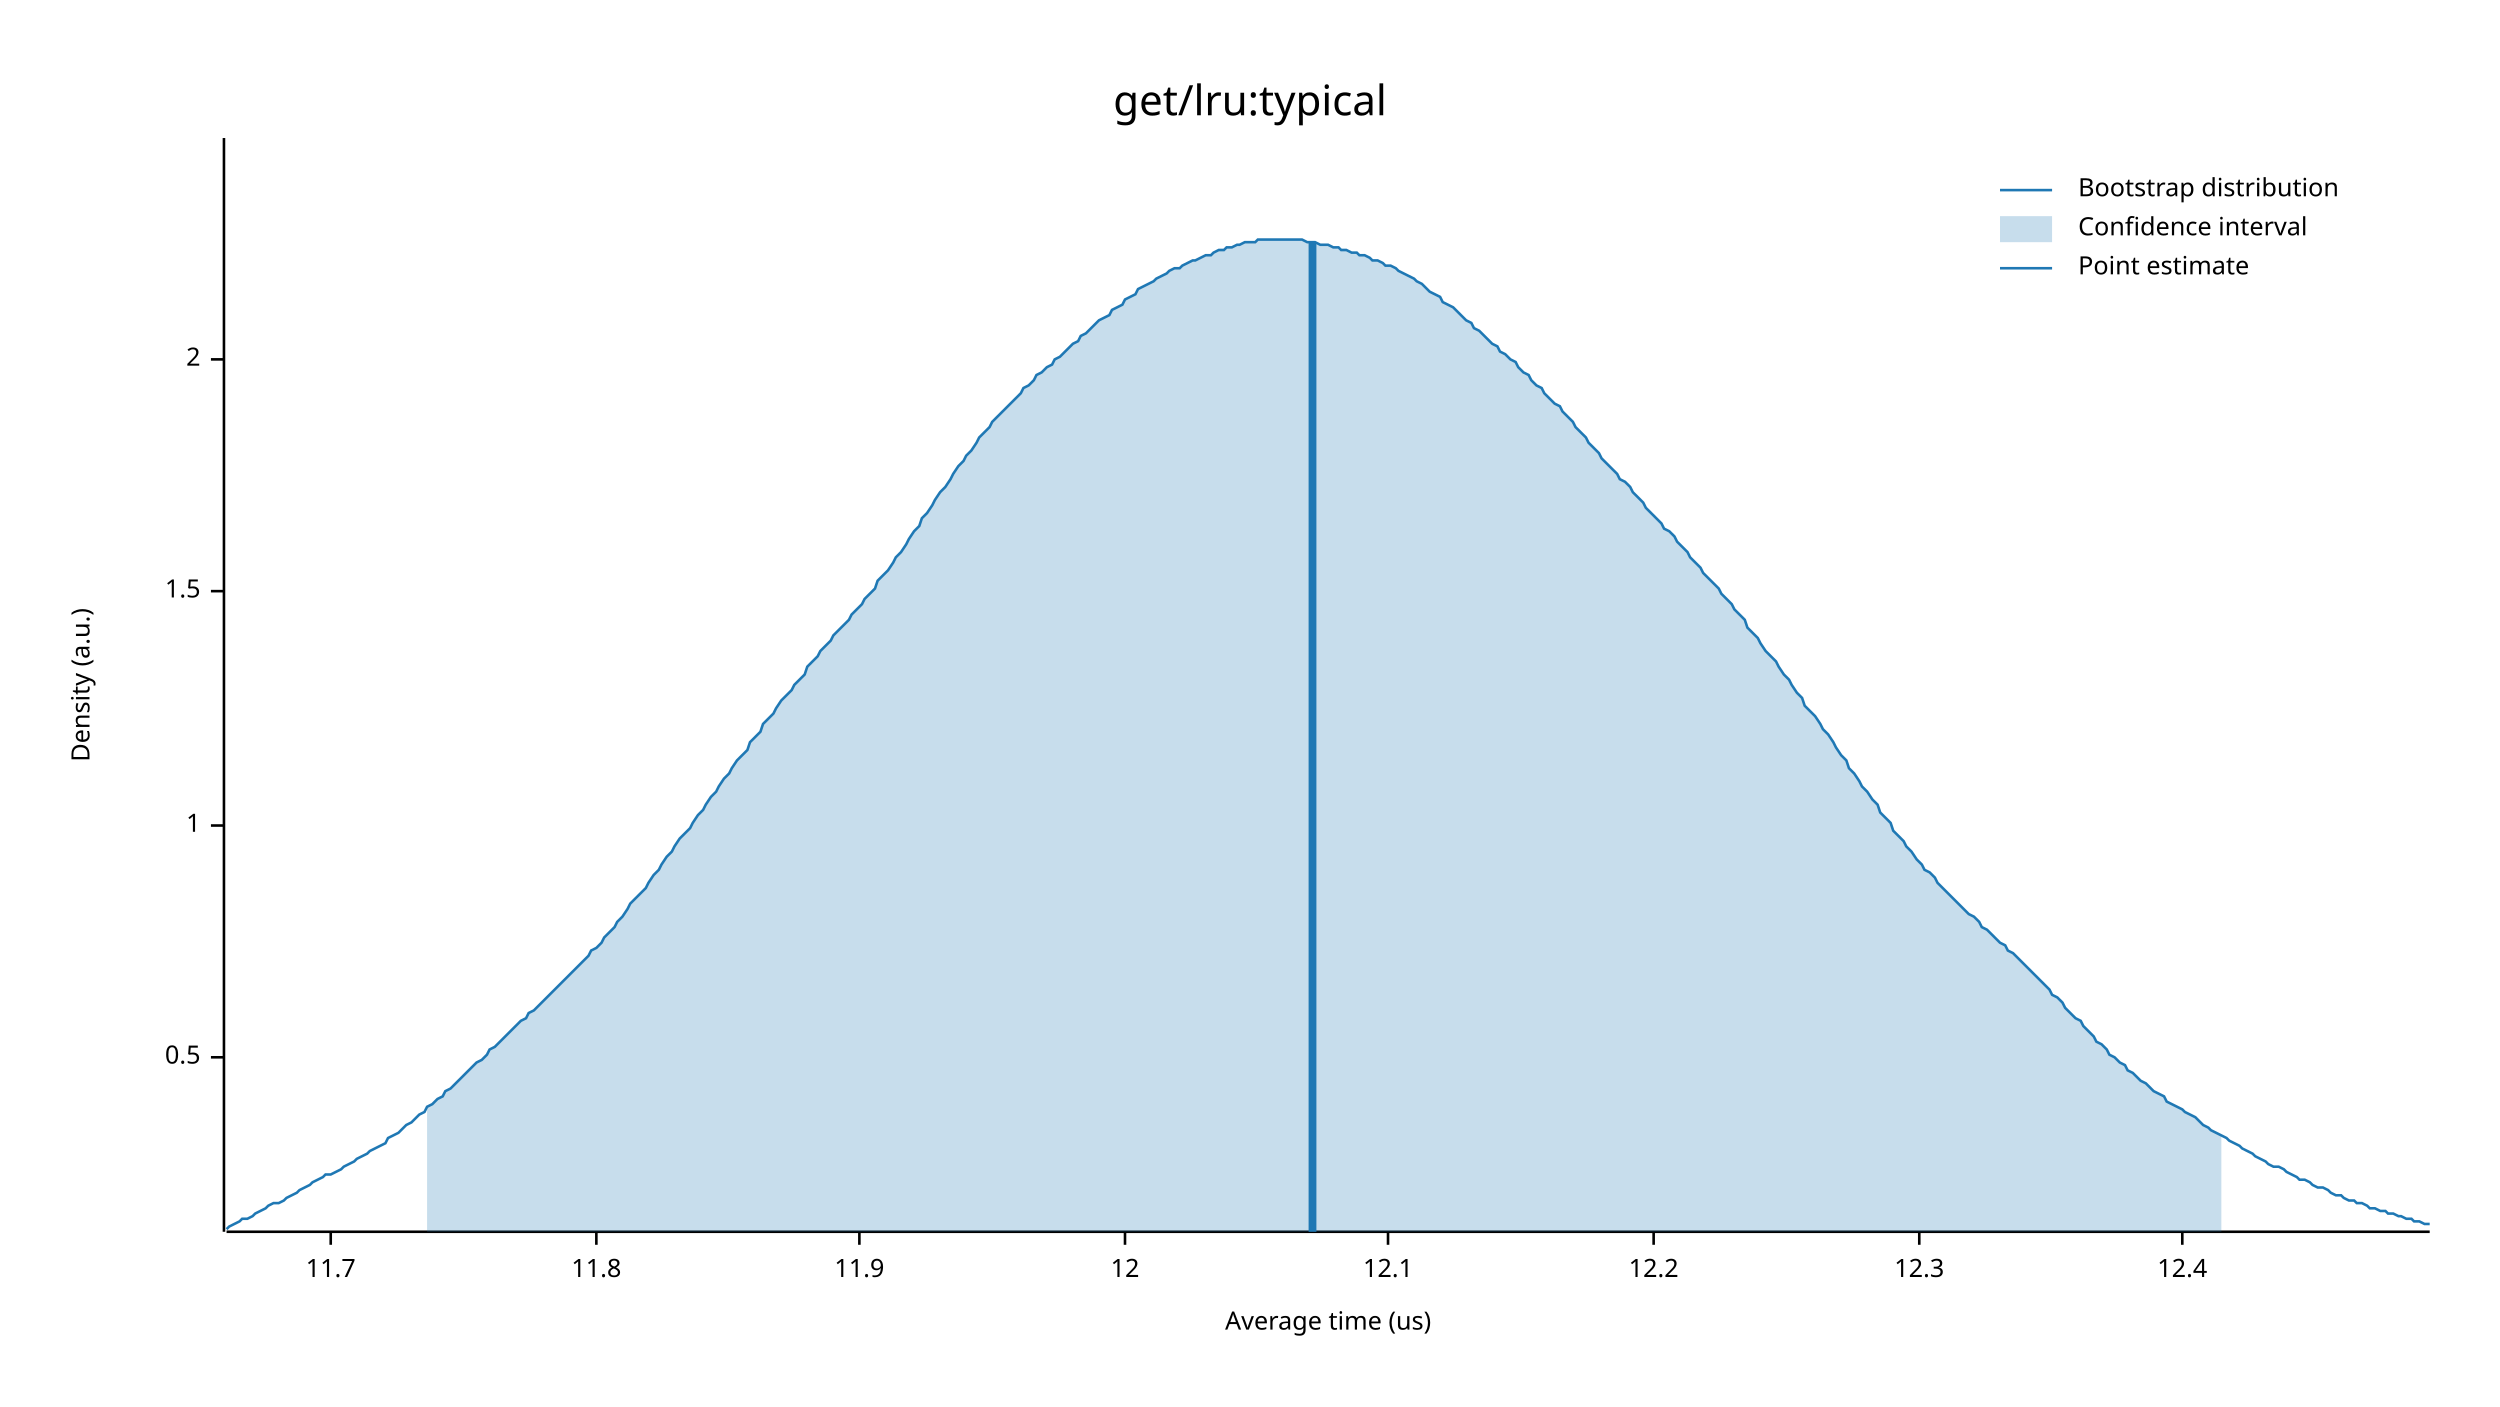
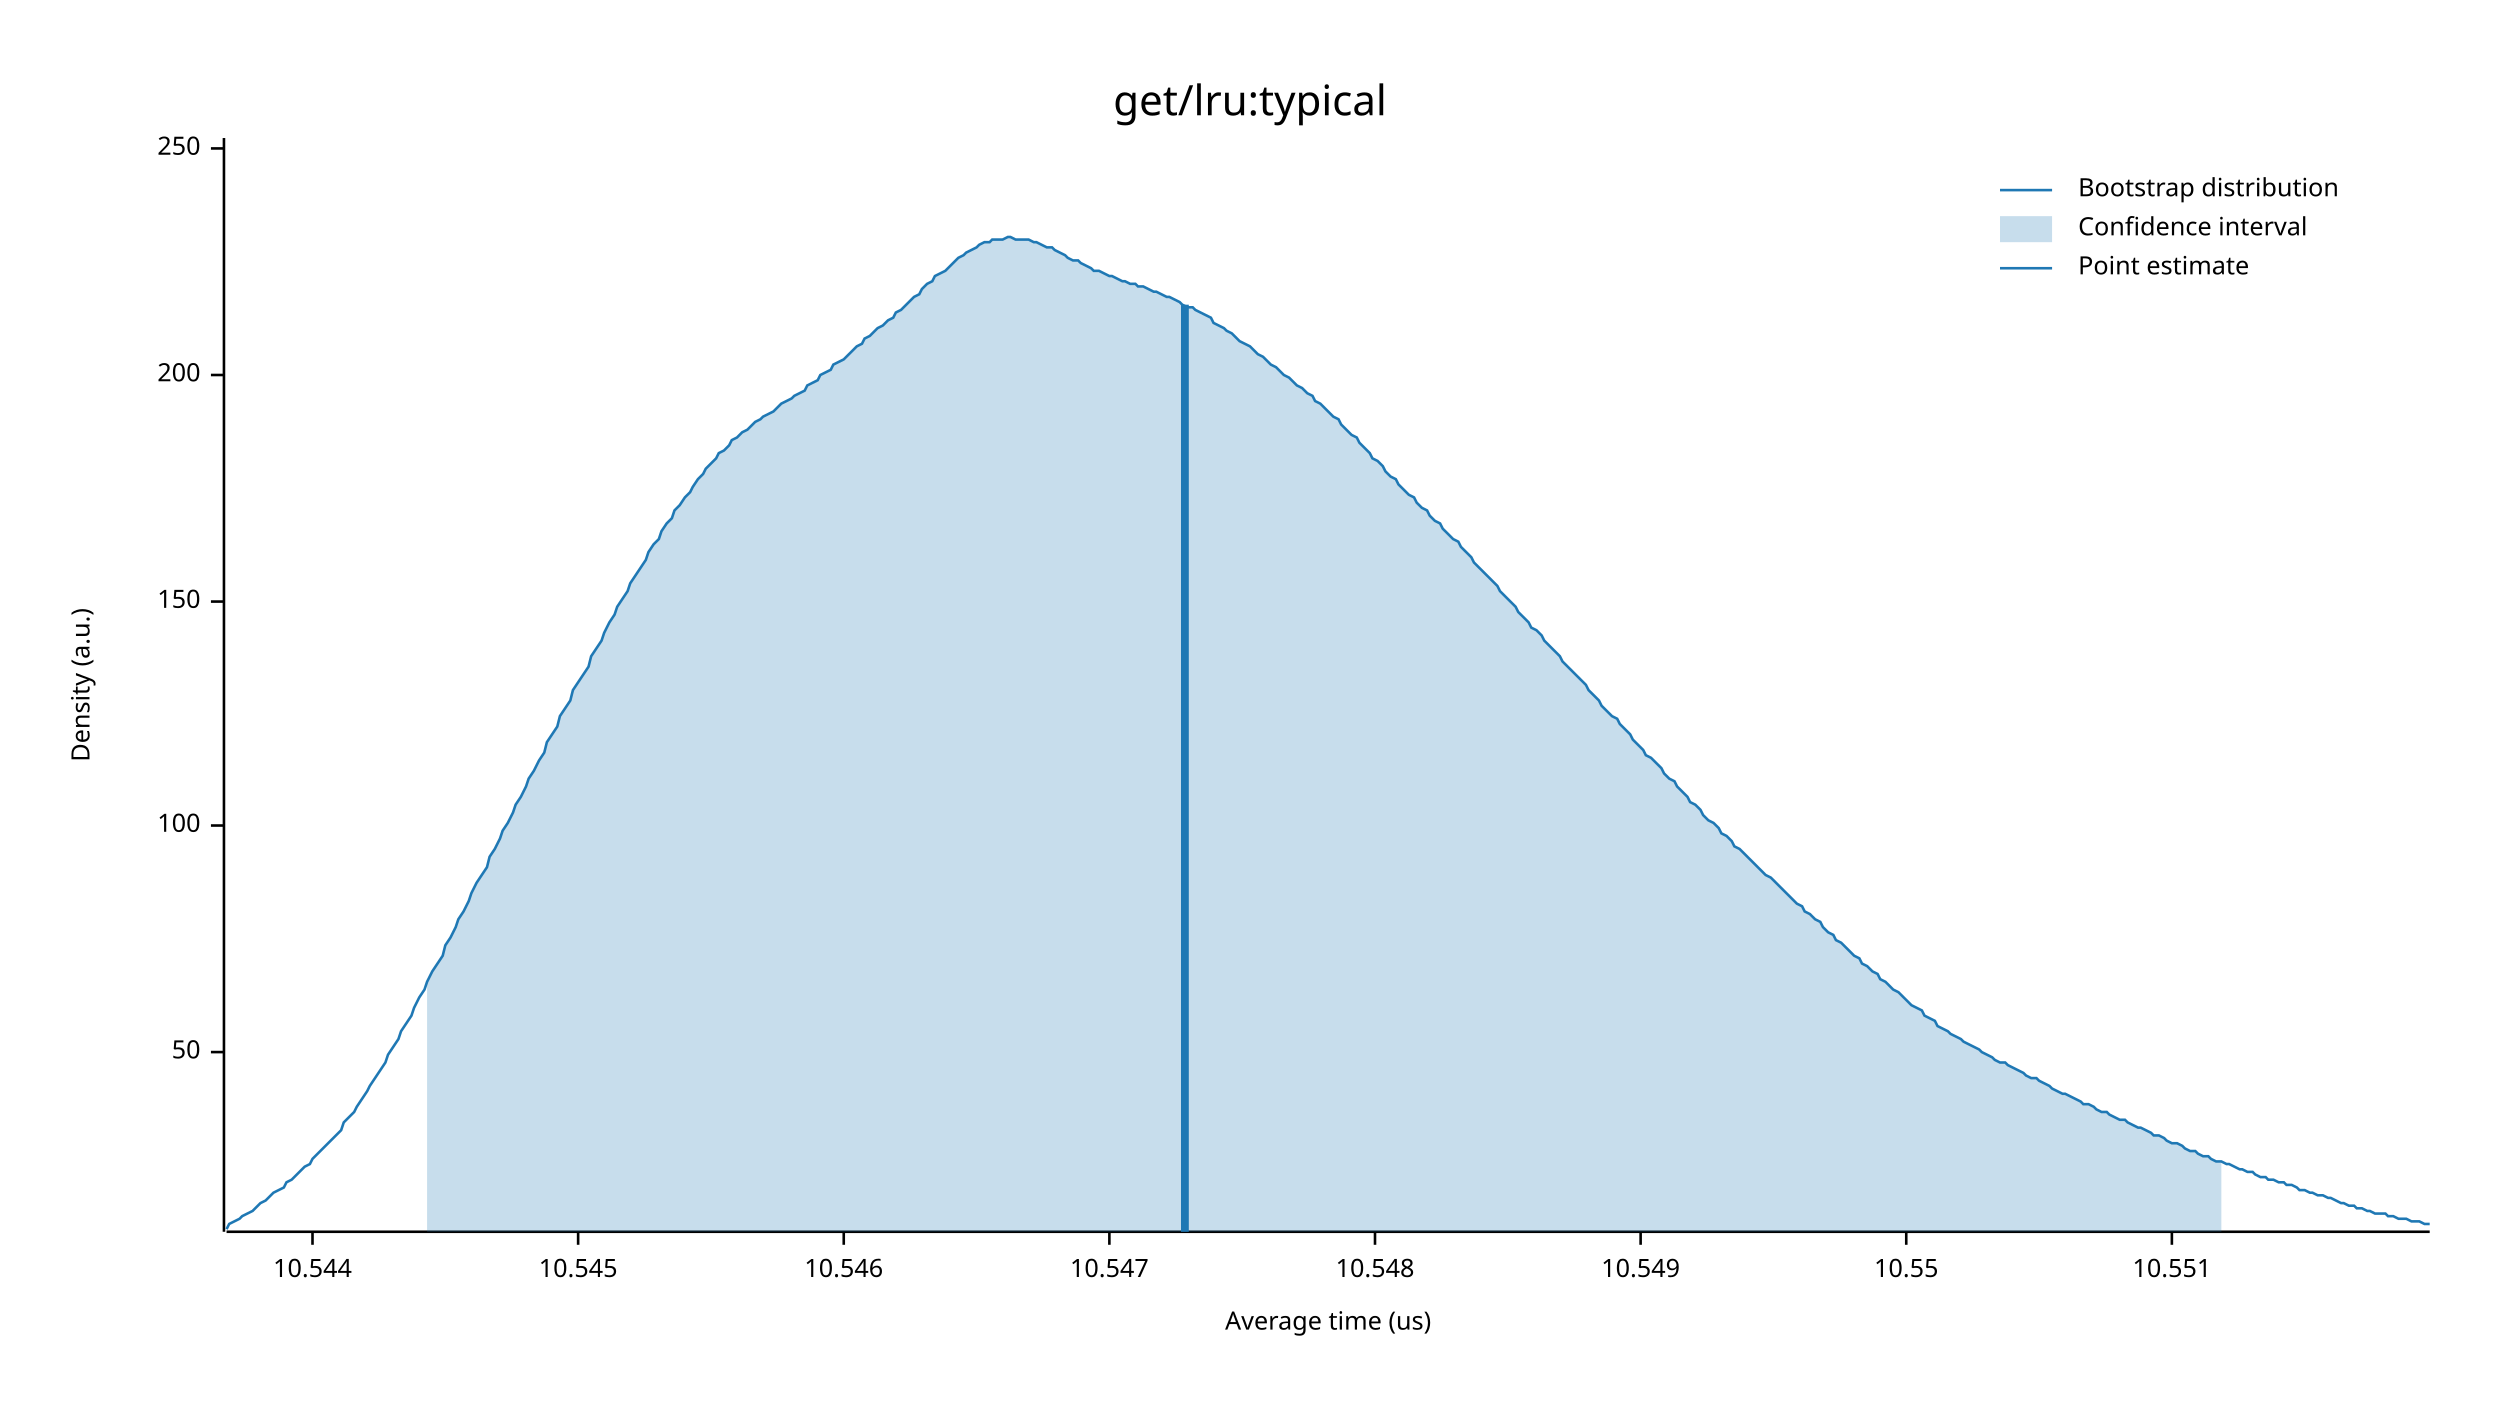
<svg xmlns="http://www.w3.org/2000/svg" width="960" height="540" viewBox="0 0 960 540">
  <text x="480" y="32" dy="0.76em" text-anchor="middle" font-family="sans-serif" font-size="16.129" opacity="1" fill="#000000">
get/lru:typical
</text>
  <text x="27" y="263" dy="0.76em" text-anchor="middle" font-family="sans-serif" font-size="9.677" opacity="1" fill="#000000" transform="rotate(270, 27, 263)">
Density (a.u.)
</text>
  <text x="510" y="513" dy="-0.5ex" text-anchor="middle" font-family="sans-serif" font-size="9.677" opacity="1" fill="#000000">
Average time (us)
</text>
  <polyline fill="none" opacity="1" stroke="#000000" stroke-width="1" points="86,53 86,473 " />
-   <text x="77" y="406" dy="0.5ex" text-anchor="end" font-family="sans-serif" font-size="9.677" opacity="1" fill="#000000">
- 0.5
+   <text x="77" y="404" dy="0.5ex" text-anchor="end" font-family="sans-serif" font-size="9.677" opacity="1" fill="#000000">
+ 50
</text>
-   <polyline fill="none" opacity="1" stroke="#000000" stroke-width="1" points="81,406 86,406 " />
+   <polyline fill="none" opacity="1" stroke="#000000" stroke-width="1" points="81,404 86,404 " />
  <text x="77" y="317" dy="0.5ex" text-anchor="end" font-family="sans-serif" font-size="9.677" opacity="1" fill="#000000">
- 1
+ 100
</text>
  <polyline fill="none" opacity="1" stroke="#000000" stroke-width="1" points="81,317 86,317 " />
-   <text x="77" y="227" dy="0.5ex" text-anchor="end" font-family="sans-serif" font-size="9.677" opacity="1" fill="#000000">
- 1.5
+   <text x="77" y="231" dy="0.5ex" text-anchor="end" font-family="sans-serif" font-size="9.677" opacity="1" fill="#000000">
+ 150
</text>
-   <polyline fill="none" opacity="1" stroke="#000000" stroke-width="1" points="81,227 86,227 " />
-   <text x="77" y="138" dy="0.5ex" text-anchor="end" font-family="sans-serif" font-size="9.677" opacity="1" fill="#000000">
- 2
+   <polyline fill="none" opacity="1" stroke="#000000" stroke-width="1" points="81,231 86,231 " />
+   <text x="77" y="144" dy="0.5ex" text-anchor="end" font-family="sans-serif" font-size="9.677" opacity="1" fill="#000000">
+ 200
</text>
-   <polyline fill="none" opacity="1" stroke="#000000" stroke-width="1" points="81,138 86,138 " />
+   <polyline fill="none" opacity="1" stroke="#000000" stroke-width="1" points="81,144 86,144 " />
+   <text x="77" y="57" dy="0.5ex" text-anchor="end" font-family="sans-serif" font-size="9.677" opacity="1" fill="#000000">
+ 250
+ </text>
+   <polyline fill="none" opacity="1" stroke="#000000" stroke-width="1" points="81,57 86,57 " />
  <polyline fill="none" opacity="1" stroke="#000000" stroke-width="1" points="87,473 933,473 " />
-   <text x="127" y="483" dy="0.76em" text-anchor="middle" font-family="sans-serif" font-size="9.677" opacity="1" fill="#000000">
- 11.7
+   <text x="120" y="483" dy="0.76em" text-anchor="middle" font-family="sans-serif" font-size="9.677" opacity="1" fill="#000000">
+ 10.544
</text>
-   <polyline fill="none" opacity="1" stroke="#000000" stroke-width="1" points="127,473 127,478 " />
-   <text x="229" y="483" dy="0.76em" text-anchor="middle" font-family="sans-serif" font-size="9.677" opacity="1" fill="#000000">
- 11.8
+   <polyline fill="none" opacity="1" stroke="#000000" stroke-width="1" points="120,473 120,478 " />
+   <text x="222" y="483" dy="0.76em" text-anchor="middle" font-family="sans-serif" font-size="9.677" opacity="1" fill="#000000">
+ 10.545
</text>
-   <polyline fill="none" opacity="1" stroke="#000000" stroke-width="1" points="229,473 229,478 " />
-   <text x="330" y="483" dy="0.76em" text-anchor="middle" font-family="sans-serif" font-size="9.677" opacity="1" fill="#000000">
- 11.9
+   <polyline fill="none" opacity="1" stroke="#000000" stroke-width="1" points="222,473 222,478 " />
+   <text x="324" y="483" dy="0.76em" text-anchor="middle" font-family="sans-serif" font-size="9.677" opacity="1" fill="#000000">
+ 10.546
</text>
-   <polyline fill="none" opacity="1" stroke="#000000" stroke-width="1" points="330,473 330,478 " />
-   <text x="432" y="483" dy="0.76em" text-anchor="middle" font-family="sans-serif" font-size="9.677" opacity="1" fill="#000000">
- 12
+   <polyline fill="none" opacity="1" stroke="#000000" stroke-width="1" points="324,473 324,478 " />
+   <text x="426" y="483" dy="0.76em" text-anchor="middle" font-family="sans-serif" font-size="9.677" opacity="1" fill="#000000">
+ 10.547
</text>
-   <polyline fill="none" opacity="1" stroke="#000000" stroke-width="1" points="432,473 432,478 " />
-   <text x="533" y="483" dy="0.76em" text-anchor="middle" font-family="sans-serif" font-size="9.677" opacity="1" fill="#000000">
- 12.1
+   <polyline fill="none" opacity="1" stroke="#000000" stroke-width="1" points="426,473 426,478 " />
+   <text x="528" y="483" dy="0.76em" text-anchor="middle" font-family="sans-serif" font-size="9.677" opacity="1" fill="#000000">
+ 10.548
</text>
-   <polyline fill="none" opacity="1" stroke="#000000" stroke-width="1" points="533,473 533,478 " />
-   <text x="635" y="483" dy="0.76em" text-anchor="middle" font-family="sans-serif" font-size="9.677" opacity="1" fill="#000000">
- 12.2
+   <polyline fill="none" opacity="1" stroke="#000000" stroke-width="1" points="528,473 528,478 " />
+   <text x="630" y="483" dy="0.76em" text-anchor="middle" font-family="sans-serif" font-size="9.677" opacity="1" fill="#000000">
+ 10.549
</text>
-   <polyline fill="none" opacity="1" stroke="#000000" stroke-width="1" points="635,473 635,478 " />
-   <text x="737" y="483" dy="0.76em" text-anchor="middle" font-family="sans-serif" font-size="9.677" opacity="1" fill="#000000">
- 12.3
+   <polyline fill="none" opacity="1" stroke="#000000" stroke-width="1" points="630,473 630,478 " />
+   <text x="732" y="483" dy="0.76em" text-anchor="middle" font-family="sans-serif" font-size="9.677" opacity="1" fill="#000000">
+ 10.55
</text>
-   <polyline fill="none" opacity="1" stroke="#000000" stroke-width="1" points="737,473 737,478 " />
-   <text x="838" y="483" dy="0.76em" text-anchor="middle" font-family="sans-serif" font-size="9.677" opacity="1" fill="#000000">
- 12.4
+   <polyline fill="none" opacity="1" stroke="#000000" stroke-width="1" points="732,473 732,478 " />
+   <text x="834" y="483" dy="0.76em" text-anchor="middle" font-family="sans-serif" font-size="9.677" opacity="1" fill="#000000">
+ 10.551
</text>
-   <polyline fill="none" opacity="1" stroke="#000000" stroke-width="1" points="838,473 838,478 " />
-   <polyline fill="none" opacity="1" stroke="#1F78B4" stroke-width="1" points="87,472 88,471 90,470 92,469 93,468 95,468 97,467 98,466 100,465 102,464 103,463 105,462 107,462 109,461 110,460 112,459 114,458 115,457 117,456 119,455 120,454 122,453 124,452 125,451 127,451 129,450 131,449 132,448 134,447 136,446 137,445 139,444 141,443 142,442 144,441 146,440 148,439 149,437 151,436 153,435 154,434 156,432 158,431 159,430 161,428 163,427 164,425 166,424 168,422 170,421 171,419 173,418 175,416 176,415 178,413 180,411 181,410 183,408 185,407 187,405 188,403 190,402 192,400 193,399 195,397 197,395 198,394 200,392 202,391 203,389 205,388 207,386 209,384 210,383 212,381 214,379 215,378 217,376 219,374 220,373 222,371 224,369 226,367 227,365 229,364 231,362 232,360 234,358 236,356 237,354 239,352 241,349 242,347 244,345 246,343 248,341 249,339 251,336 253,334 254,332 256,329 258,327 259,325 261,322 263,320 265,318 266,316 268,313 270,311 271,309 273,306 275,304 276,302 278,299 280,297 281,295 283,292 285,290 287,288 288,285 290,283 292,281 293,278 295,276 297,274 298,272 300,269 302,267 304,265 305,263 307,261 309,259 310,256 312,254 314,252 315,250 317,248 319,246 320,244 322,242 324,240 326,238 327,236 329,234 331,232 332,230 334,228 336,226 337,223 339,221 341,219 343,216 344,214 346,212 348,209 349,207 351,204 353,202 354,199 356,197 358,194 359,192 361,189 363,187 365,184 366,182 368,179 370,177 371,175 373,173 375,170 376,168 378,166 380,164 381,162 383,160 385,158 387,156 388,155 390,153 392,151 393,149 395,148 397,146 398,144 400,143 402,141 404,140 405,138 407,137 409,135 410,134 412,132 414,131 415,129 417,128 419,126 420,125 422,123 424,122 426,121 427,119 429,118 431,117 432,115 434,114 436,113 437,111 439,110 441,109 443,108 444,107 446,106 448,105 449,104 451,103 453,103 454,102 456,101 458,100 459,100 461,99 463,98 465,98 466,97 468,96 470,96 471,95 473,95 475,94 476,94 478,93 480,93 482,93 483,92 485,92 487,92 488,92 490,92 492,92 493,92 495,92 497,92 498,92 500,92 502,93 504,93 505,93 507,94 509,94 510,94 512,95 514,95 515,96 517,96 519,97 521,97 522,98 524,98 526,99 527,100 529,100 531,101 532,102 534,102 536,103 537,104 539,105 541,106 543,107 544,108 546,109 548,111 549,112 551,113 553,114 554,116 556,117 558,118 560,120 561,121 563,123 565,124 566,126 568,127 570,129 571,130 573,132 575,133 576,135 578,136 580,138 582,139 583,141 585,143 587,144 588,146 590,148 592,149 593,151 595,153 597,155 599,156 600,158 602,160 604,162 605,164 607,166 609,168 610,170 612,172 614,174 615,176 617,178 619,180 621,182 622,184 624,185 626,187 627,189 629,191 631,193 632,195 634,197 636,199 638,201 639,203 641,204 643,206 644,208 646,210 648,212 649,214 651,216 653,218 654,220 656,222 658,224 660,226 661,228 663,230 665,232 666,234 668,236 670,238 671,241 673,243 675,245 676,247 678,250 680,252 682,254 683,256 685,259 687,261 688,263 690,266 692,268 693,271 695,273 697,275 699,278 700,280 702,282 704,285 705,287 707,290 709,292 710,295 712,297 714,300 715,302 717,304 719,307 721,309 722,312 724,314 726,316 727,319 729,321 731,323 732,325 734,327 736,330 738,332 739,334 741,335 743,337 744,339 746,341 748,343 749,344 751,346 753,348 754,349 756,351 758,352 760,354 761,356 763,357 765,359 766,360 768,362 770,363 771,365 773,366 775,368 777,370 778,371 780,373 782,375 783,376 785,378 787,380 788,382 790,383 792,385 793,387 795,389 797,391 799,392 800,394 802,396 804,398 805,400 807,401 809,403 810,405 812,406 814,408 816,409 817,411 819,412 821,414 822,415 824,416 826,418 827,419 829,420 831,421 832,423 834,424 836,425 838,426 839,427 841,428 843,429 844,430 846,432 848,433 849,434 851,435 853,436 855,437 856,438 858,439 860,440 861,441 863,442 865,443 866,444 868,445 870,446 871,447 873,448 875,448 877,449 878,450 880,451 882,452 883,453 885,453 887,454 888,455 890,456 892,456 894,457 895,458 897,459 899,459 900,460 902,461 904,461 905,462 907,462 909,463 910,464 912,464 914,465 916,465 917,466 919,466 921,467 922,467 924,468 926,468 927,469 929,469 931,470 933,470 " />
-   <polygon opacity="0.25" fill="#1F78B4" points="164,425 166,424 168,422 170,421 171,419 173,418 175,416 176,415 178,413 180,411 181,410 183,408 185,407 187,405 188,403 190,402 192,400 193,399 195,397 197,395 198,394 200,392 202,391 203,389 205,388 207,386 209,384 210,383 212,381 214,379 215,378 217,376 219,374 220,373 222,371 224,369 226,367 227,365 229,364 231,362 232,360 234,358 236,356 237,354 239,352 241,349 242,347 244,345 246,343 248,341 249,339 251,336 253,334 254,332 256,329 258,327 259,325 261,322 263,320 265,318 266,316 268,313 270,311 271,309 273,306 275,304 276,302 278,299 280,297 281,295 283,292 285,290 287,288 288,285 290,283 292,281 293,278 295,276 297,274 298,272 300,269 302,267 304,265 305,263 307,261 309,259 310,256 312,254 314,252 315,250 317,248 319,246 320,244 322,242 324,240 326,238 327,236 329,234 331,232 332,230 334,228 336,226 337,223 339,221 341,219 343,216 344,214 346,212 348,209 349,207 351,204 353,202 354,199 356,197 358,194 359,192 361,189 363,187 365,184 366,182 368,179 370,177 371,175 373,173 375,170 376,168 378,166 380,164 381,162 383,160 385,158 387,156 388,155 390,153 392,151 393,149 395,148 397,146 398,144 400,143 402,141 404,140 405,138 407,137 409,135 410,134 412,132 414,131 415,129 417,128 419,126 420,125 422,123 424,122 426,121 427,119 429,118 431,117 432,115 434,114 436,113 437,111 439,110 441,109 443,108 444,107 446,106 448,105 449,104 451,103 453,103 454,102 456,101 458,100 459,100 461,99 463,98 465,98 466,97 468,96 470,96 471,95 473,95 475,94 476,94 478,93 480,93 482,93 483,92 485,92 487,92 488,92 490,92 492,92 493,92 495,92 497,92 498,92 500,92 502,93 504,93 505,93 507,94 509,94 510,94 512,95 514,95 515,96 517,96 519,97 521,97 522,98 524,98 526,99 527,100 529,100 531,101 532,102 534,102 536,103 537,104 539,105 541,106 543,107 544,108 546,109 548,111 549,112 551,113 553,114 554,116 556,117 558,118 560,120 561,121 563,123 565,124 566,126 568,127 570,129 571,130 573,132 575,133 576,135 578,136 580,138 582,139 583,141 585,143 587,144 588,146 590,148 592,149 593,151 595,153 597,155 599,156 600,158 602,160 604,162 605,164 607,166 609,168 610,170 612,172 614,174 615,176 617,178 619,180 621,182 622,184 624,185 626,187 627,189 629,191 631,193 632,195 634,197 636,199 638,201 639,203 641,204 643,206 644,208 646,210 648,212 649,214 651,216 653,218 654,220 656,222 658,224 660,226 661,228 663,230 665,232 666,234 668,236 670,238 671,241 673,243 675,245 676,247 678,250 680,252 682,254 683,256 685,259 687,261 688,263 690,266 692,268 693,271 695,273 697,275 699,278 700,280 702,282 704,285 705,287 707,290 709,292 710,295 712,297 714,300 715,302 717,304 719,307 721,309 722,312 724,314 726,316 727,319 729,321 731,323 732,325 734,327 736,330 738,332 739,334 741,335 743,337 744,339 746,341 748,343 749,344 751,346 753,348 754,349 756,351 758,352 760,354 761,356 763,357 765,359 766,360 768,362 770,363 771,365 773,366 775,368 777,370 778,371 780,373 782,375 783,376 785,378 787,380 788,382 790,383 792,385 793,387 795,389 797,391 799,392 800,394 802,396 804,398 805,400 807,401 809,403 810,405 812,406 814,408 816,409 817,411 819,412 821,414 822,415 824,416 826,418 827,419 829,420 831,421 832,423 834,424 836,425 838,426 839,427 841,428 843,429 844,430 846,432 848,433 849,434 851,435 853,436 853,473 164,473 " />
-   <polyline fill="none" opacity="1" stroke="#1F78B4" stroke-width="3" points="504,473 504,93 " />
+   <polyline fill="none" opacity="1" stroke="#000000" stroke-width="1" points="834,473 834,478 " />
+   <polyline fill="none" opacity="1" stroke="#1F78B4" stroke-width="1" points="87,472 88,470 90,469 92,468 93,467 95,466 97,465 98,464 100,462 102,461 103,460 105,458 107,457 109,456 110,454 112,453 114,451 115,450 117,448 119,447 120,445 122,443 124,441 125,440 127,438 129,436 131,434 132,431 134,429 136,427 137,425 139,422 141,419 142,417 144,414 146,411 148,408 149,405 151,402 153,399 154,396 156,393 158,390 159,387 161,383 163,380 164,377 166,373 168,370 170,367 171,363 173,360 175,356 176,353 178,350 180,346 181,343 183,339 185,336 187,333 188,329 190,326 192,322 193,319 195,316 197,312 198,309 200,306 202,302 203,299 205,296 207,292 209,289 210,285 212,282 214,279 215,275 217,272 219,269 220,265 222,262 224,259 226,256 227,252 229,249 231,246 232,243 234,239 236,236 237,233 239,230 241,227 242,224 244,221 246,218 248,215 249,212 251,209 253,207 254,204 256,201 258,199 259,196 261,194 263,191 265,189 266,187 268,184 270,182 271,180 273,178 275,176 276,174 278,173 280,171 281,169 283,168 285,166 287,165 288,164 290,162 292,161 293,160 295,159 297,158 298,157 300,155 302,154 304,153 305,152 307,151 309,150 310,148 312,147 314,146 315,144 317,143 319,142 320,140 322,139 324,138 326,136 327,135 329,133 331,132 332,130 334,129 336,127 337,126 339,125 341,123 343,122 344,120 346,119 348,117 349,116 351,114 353,113 354,111 356,109 358,108 359,106 361,105 363,104 365,102 366,101 368,99 370,98 371,97 373,96 375,95 376,94 378,93 380,93 381,92 383,92 385,92 387,91 388,91 390,92 392,92 393,92 395,92 397,93 398,93 400,94 402,95 404,95 405,96 407,97 409,98 410,99 412,100 414,100 415,101 417,102 419,103 420,104 422,104 424,105 426,106 427,106 429,107 431,108 432,108 434,109 436,109 437,110 439,110 441,111 443,112 444,112 446,113 448,114 449,114 451,115 453,116 454,117 456,118 458,118 459,119 461,120 463,121 465,122 466,124 468,125 470,126 471,127 473,128 475,130 476,131 478,132 480,133 482,135 483,136 485,137 487,139 488,140 490,141 492,143 493,144 495,145 497,147 498,148 500,149 502,151 504,152 505,154 507,155 509,157 510,158 512,160 514,161 515,163 517,165 519,167 521,168 522,170 524,172 526,174 527,176 529,177 531,179 532,181 534,183 536,184 537,186 539,188 541,190 543,191 544,193 546,195 548,196 549,198 551,200 553,201 554,203 556,205 558,207 560,208 561,210 563,212 565,214 566,216 568,218 570,220 571,221 573,223 575,225 576,227 578,229 580,231 582,233 583,235 585,237 587,239 588,241 590,242 592,244 593,246 595,248 597,250 599,252 600,254 602,256 604,258 605,259 607,261 609,263 610,265 612,267 614,269 615,271 617,273 619,275 621,276 622,278 624,280 626,282 627,284 629,286 631,288 632,290 634,291 636,293 638,295 639,297 641,299 643,300 644,302 646,304 648,306 649,308 651,309 653,311 654,313 656,315 658,316 660,318 661,320 663,321 665,323 666,325 668,326 670,328 671,329 673,331 675,333 676,334 678,336 680,337 682,339 683,340 685,342 687,344 688,345 690,347 692,348 693,350 695,351 697,353 699,354 700,356 702,358 704,359 705,361 707,362 709,364 710,365 712,367 714,368 715,370 717,371 719,373 721,374 722,376 724,377 726,379 727,380 729,381 731,383 732,384 734,386 736,387 738,388 739,390 741,391 743,392 744,394 746,395 748,396 749,397 751,398 753,399 754,400 756,401 758,402 760,403 761,404 763,405 765,406 766,407 768,408 770,408 771,409 773,410 775,411 777,412 778,413 780,414 782,414 783,415 785,416 787,417 788,418 790,419 792,420 793,420 795,421 797,422 799,423 800,424 802,424 804,425 805,426 807,427 809,427 810,428 812,429 814,430 816,430 817,431 819,432 821,433 822,433 824,434 826,435 827,436 829,436 831,437 832,438 834,439 836,439 838,440 839,441 841,442 843,442 844,443 846,444 848,444 849,445 851,446 853,446 855,447 856,447 858,448 860,449 861,449 863,450 865,450 866,451 868,452 870,452 871,453 873,453 875,454 877,454 878,455 880,455 882,456 883,457 885,457 887,458 888,458 890,459 892,459 894,460 895,460 897,461 899,462 900,462 902,463 904,463 905,464 907,464 909,465 910,465 912,466 914,466 916,466 917,467 919,467 921,468 922,468 924,468 926,469 927,469 929,469 931,470 933,470 " />
+   <polygon opacity="0.25" fill="#1F78B4" points="164,377 166,373 168,370 170,367 171,363 173,360 175,356 176,353 178,350 180,346 181,343 183,339 185,336 187,333 188,329 190,326 192,322 193,319 195,316 197,312 198,309 200,306 202,302 203,299 205,296 207,292 209,289 210,285 212,282 214,279 215,275 217,272 219,269 220,265 222,262 224,259 226,256 227,252 229,249 231,246 232,243 234,239 236,236 237,233 239,230 241,227 242,224 244,221 246,218 248,215 249,212 251,209 253,207 254,204 256,201 258,199 259,196 261,194 263,191 265,189 266,187 268,184 270,182 271,180 273,178 275,176 276,174 278,173 280,171 281,169 283,168 285,166 287,165 288,164 290,162 292,161 293,160 295,159 297,158 298,157 300,155 302,154 304,153 305,152 307,151 309,150 310,148 312,147 314,146 315,144 317,143 319,142 320,140 322,139 324,138 326,136 327,135 329,133 331,132 332,130 334,129 336,127 337,126 339,125 341,123 343,122 344,120 346,119 348,117 349,116 351,114 353,113 354,111 356,109 358,108 359,106 361,105 363,104 365,102 366,101 368,99 370,98 371,97 373,96 375,95 376,94 378,93 380,93 381,92 383,92 385,92 387,91 388,91 390,92 392,92 393,92 395,92 397,93 398,93 400,94 402,95 404,95 405,96 407,97 409,98 410,99 412,100 414,100 415,101 417,102 419,103 420,104 422,104 424,105 426,106 427,106 429,107 431,108 432,108 434,109 436,109 437,110 439,110 441,111 443,112 444,112 446,113 448,114 449,114 451,115 453,116 454,117 456,118 458,118 459,119 461,120 463,121 465,122 466,124 468,125 470,126 471,127 473,128 475,130 476,131 478,132 480,133 482,135 483,136 485,137 487,139 488,140 490,141 492,143 493,144 495,145 497,147 498,148 500,149 502,151 504,152 505,154 507,155 509,157 510,158 512,160 514,161 515,163 517,165 519,167 521,168 522,170 524,172 526,174 527,176 529,177 531,179 532,181 534,183 536,184 537,186 539,188 541,190 543,191 544,193 546,195 548,196 549,198 551,200 553,201 554,203 556,205 558,207 560,208 561,210 563,212 565,214 566,216 568,218 570,220 571,221 573,223 575,225 576,227 578,229 580,231 582,233 583,235 585,237 587,239 588,241 590,242 592,244 593,246 595,248 597,250 599,252 600,254 602,256 604,258 605,259 607,261 609,263 610,265 612,267 614,269 615,271 617,273 619,275 621,276 622,278 624,280 626,282 627,284 629,286 631,288 632,290 634,291 636,293 638,295 639,297 641,299 643,300 644,302 646,304 648,306 649,308 651,309 653,311 654,313 656,315 658,316 660,318 661,320 663,321 665,323 666,325 668,326 670,328 671,329 673,331 675,333 676,334 678,336 680,337 682,339 683,340 685,342 687,344 688,345 690,347 692,348 693,350 695,351 697,353 699,354 700,356 702,358 704,359 705,361 707,362 709,364 710,365 712,367 714,368 715,370 717,371 719,373 721,374 722,376 724,377 726,379 727,380 729,381 731,383 732,384 734,386 736,387 738,388 739,390 741,391 743,392 744,394 746,395 748,396 749,397 751,398 753,399 754,400 756,401 758,402 760,403 761,404 763,405 765,406 766,407 768,408 770,408 771,409 773,410 775,411 777,412 778,413 780,414 782,414 783,415 785,416 787,417 788,418 790,419 792,420 793,420 795,421 797,422 799,423 800,424 802,424 804,425 805,426 807,427 809,427 810,428 812,429 814,430 816,430 817,431 819,432 821,433 822,433 824,434 826,435 827,436 829,436 831,437 832,438 834,439 836,439 838,440 839,441 841,442 843,442 844,443 846,444 848,444 849,445 851,446 853,446 853,473 164,473 " />
+   <polyline fill="none" opacity="1" stroke="#1F78B4" stroke-width="3" points="455,473 455,117 " />
  <text x="798" y="68" dy="0.76em" text-anchor="start" font-family="sans-serif" font-size="9.677" opacity="1" fill="#000000">
Bootstrap distribution
</text>
  <text x="798" y="83" dy="0.76em" text-anchor="start" font-family="sans-serif" font-size="9.677" opacity="1" fill="#000000">
Confidence interval
</text>
  <text x="798" y="98" dy="0.76em" text-anchor="start" font-family="sans-serif" font-size="9.677" opacity="1" fill="#000000">
Point estimate
</text>
  <polyline fill="none" opacity="1" stroke="#1F78B4" stroke-width="1" points="768,73 788,73 " />
  <rect x="768" y="83" width="20" height="10" opacity="0.25" fill="#1F78B4" stroke="none" />
  <polyline fill="none" opacity="1" stroke="#1F78B4" stroke-width="1" points="768,103 788,103 " />
</svg>
